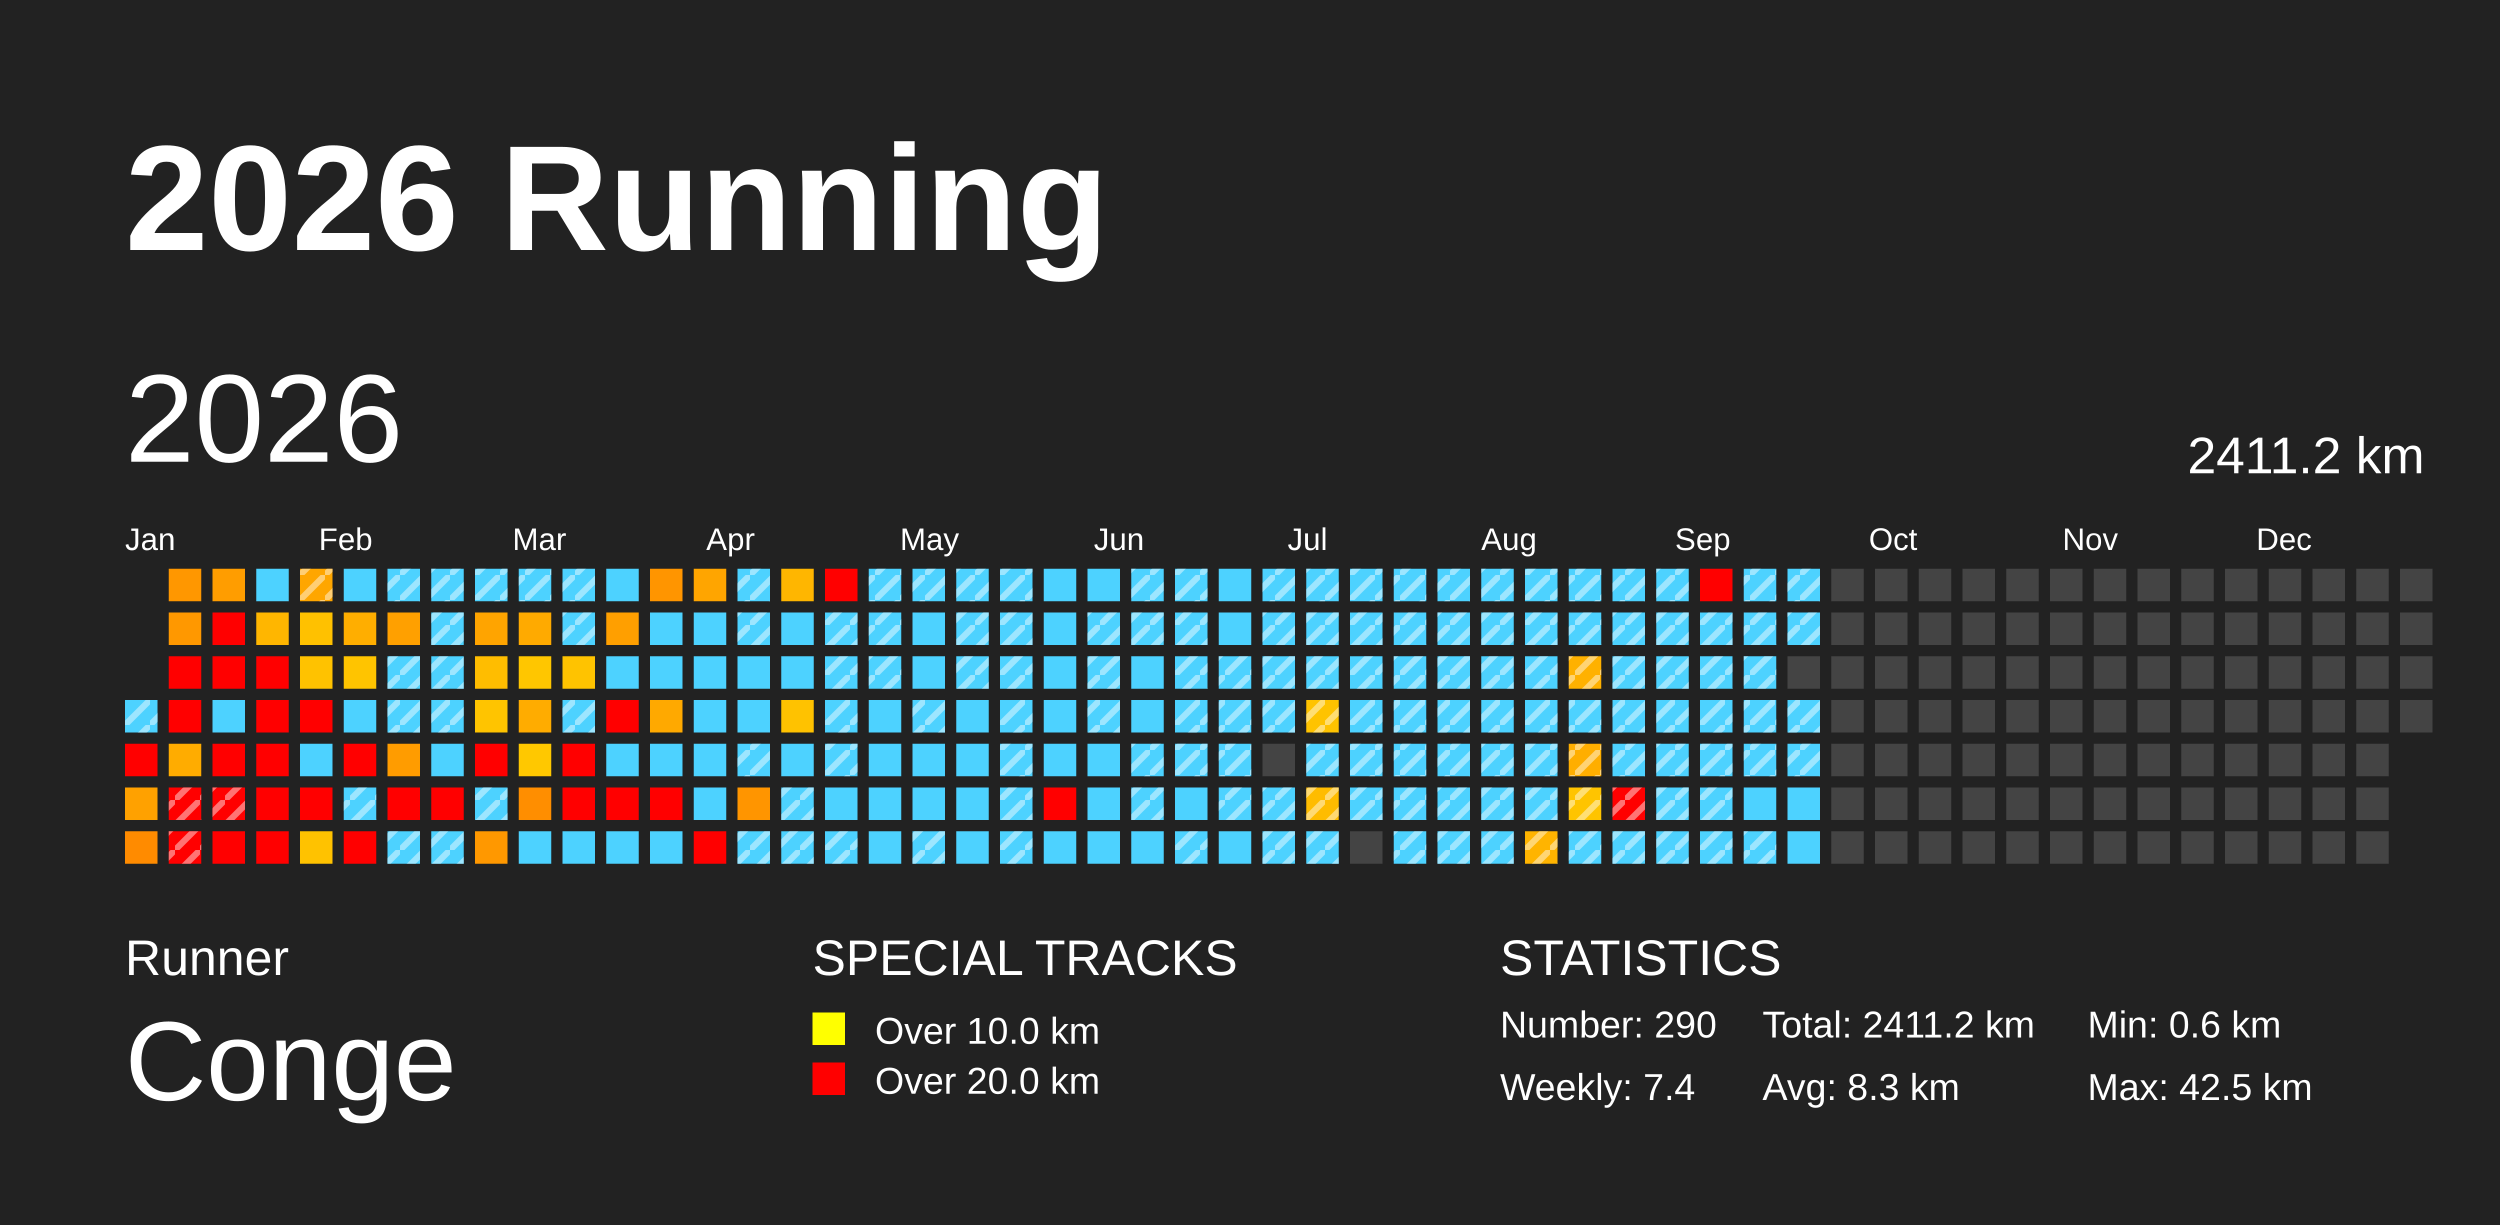
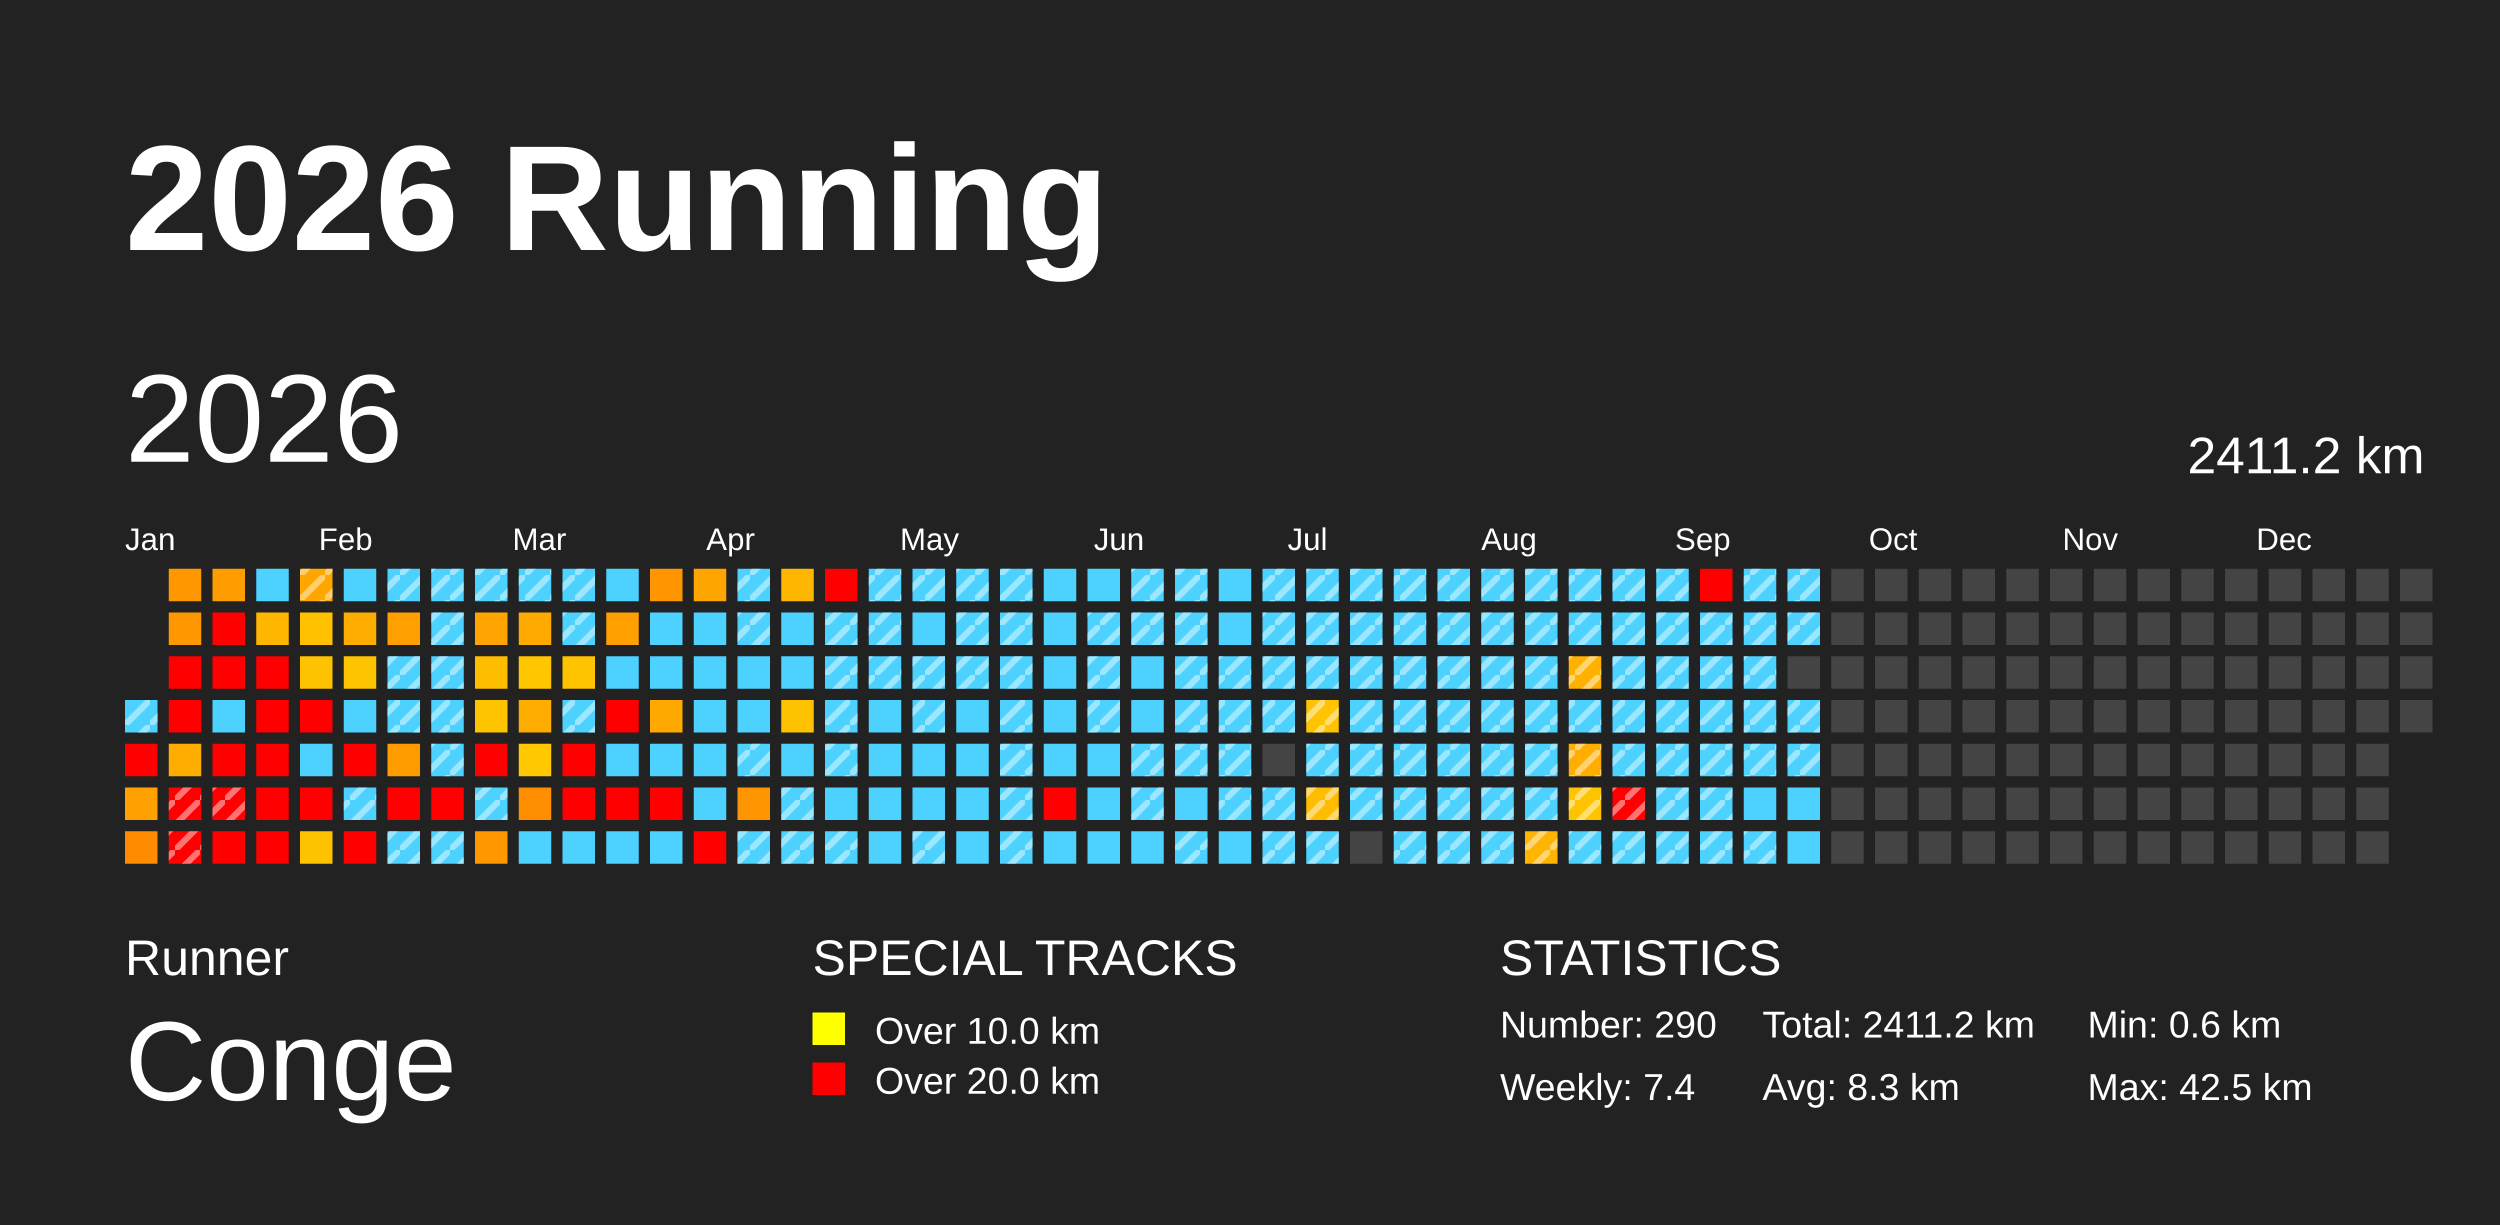
<svg xmlns="http://www.w3.org/2000/svg" baseProfile="full" height="98mm" version="1.1" viewBox="0,0,200,98" width="200mm">
  <defs>
    <pattern height="2" id="indoor-stripe" patternUnits="userSpaceOnUse" width="2">
      <line stroke="white" stroke-opacity="0.45" stroke-width="0.5" x1="0" x2="2" y1="2" y2="0" />
    </pattern>
  </defs>
  <rect fill="#222222" height="98" width="200" x="0" y="0" />
  <text fill="#FFFFFF" style="font-size:12px; font-family:Arial; font-weight:bold;" x="10" y="20">2026 Running</text>
  <text fill="#FFFFFF" style="font-size:4px; font-family:Arial" x="10" y="78">Runner</text>
  <text fill="#FFFFFF" style="font-size:9px; font-family:Arial" x="10" y="88">Conge</text>
  <text fill="#FFFFFF" style="font-size:4px; font-family:Arial" x="65" y="78">SPECIAL TRACKS</text>
  <rect fill="yellow" height="2.6" width="2.6" x="65" y="81" />
  <text fill="#FFFFFF" style="font-size:3px; font-family:Arial" x="70" y="83.5">Over 10.0 km</text>
  <rect fill="red" height="2.6" width="2.6" x="65" y="85" />
  <text fill="#FFFFFF" style="font-size:3px; font-family:Arial" x="70" y="87.5">Over 20.0 km</text>
  <text fill="#FFFFFF" style="font-size:4px; font-family:Arial" x="120" y="78">STATISTICS</text>
  <text fill="#FFFFFF" style="font-size:3px; font-family:Arial" x="120" y="83">Number: 290</text>
  <text fill="#FFFFFF" style="font-size:3px; font-family:Arial" x="120" y="88">Weekly: 7.4</text>
  <text fill="#FFFFFF" style="font-size:3px; font-family:Arial" x="141" y="83">Total: 2411.2 km</text>
  <text fill="#FFFFFF" style="font-size:3px; font-family:Arial" x="141" y="88">Avg: 8.3 km</text>
  <text fill="#FFFFFF" style="font-size:3px; font-family:Arial" x="167" y="83">Min: 0.6 km</text>
  <text fill="#FFFFFF" style="font-size:3px; font-family:Arial" x="167" y="88">Max: 42.5 km</text>
  <text dominant-baseline="hanging" fill="#FFFFFF" style="font-size:10.0px; font-family:Arial;" x="10" y="30">2026</text>
  <text dominant-baseline="hanging" fill="#FFFFFF" style="font-size:4.125px; font-family:Arial;" x="175" y="35">2411.2 km</text>
  <text fill="#FFFFFF" style="font-size:2.5px; font-family:Arial" x="10.0" y="44">Jan</text>
  <text fill="#FFFFFF" style="font-size:2.5px; font-family:Arial" x="25.5" y="44">Feb</text>
  <text fill="#FFFFFF" style="font-size:2.5px; font-family:Arial" x="41.0" y="44">Mar</text>
  <text fill="#FFFFFF" style="font-size:2.5px; font-family:Arial" x="56.5" y="44">Apr</text>
  <text fill="#FFFFFF" style="font-size:2.5px; font-family:Arial" x="72.0" y="44">May</text>
  <text fill="#FFFFFF" style="font-size:2.5px; font-family:Arial" x="87.5" y="44">Jun</text>
  <text fill="#FFFFFF" style="font-size:2.5px; font-family:Arial" x="103.0" y="44">Jul</text>
  <text fill="#FFFFFF" style="font-size:2.5px; font-family:Arial" x="118.5" y="44">Aug</text>
  <text fill="#FFFFFF" style="font-size:2.5px; font-family:Arial" x="134.0" y="44">Sep</text>
  <text fill="#FFFFFF" style="font-size:2.5px; font-family:Arial" x="149.5" y="44">Oct</text>
  <text fill="#FFFFFF" style="font-size:2.5px; font-family:Arial" x="165.0" y="44">Nov</text>
  <text fill="#FFFFFF" style="font-size:2.5px; font-family:Arial" x="180.5" y="44">Dec</text>
  <rect fill="#4dd2ff" height="2.6" width="2.6" x="10.0" y="56.0" />
  <rect fill="url(#indoor-stripe)" height="2.6" style="pointer-events: none;" width="2.6" x="10.0" y="56.0" />
  <rect fill="red" height="2.6" width="2.6" x="10.0" y="59.5" />
  <rect fill="#ffa100" height="2.6" width="2.6" x="10.0" y="63.0" />
  <rect fill="#ff8b00" height="2.6" width="2.6" x="10.0" y="66.5" />
  <rect fill="#ff9700" height="2.6" width="2.6" x="13.5" y="45.5" />
  <rect fill="#ff9800" height="2.6" width="2.6" x="13.5" y="49.0" />
  <rect fill="red" height="2.6" width="2.6" x="13.5" y="52.5" />
  <rect fill="red" height="2.6" width="2.6" x="13.5" y="56.0" />
  <rect fill="#ffac00" height="2.6" width="2.6" x="13.5" y="59.5" />
  <rect fill="red" height="2.6" width="2.6" x="13.5" y="63.0" />
  <rect fill="url(#indoor-stripe)" height="2.6" style="pointer-events: none;" width="2.6" x="13.5" y="63.0" />
  <rect fill="red" height="2.6" width="2.6" x="13.5" y="66.5" />
  <rect fill="url(#indoor-stripe)" height="2.6" style="pointer-events: none;" width="2.6" x="13.5" y="66.5" />
  <rect fill="#ff9d00" height="2.6" width="2.6" x="17.0" y="45.5" />
  <rect fill="red" height="2.6" width="2.6" x="17.0" y="49.0" />
  <rect fill="red" height="2.6" width="2.6" x="17.0" y="52.5" />
  <rect fill="#4dd2ff" height="2.6" width="2.6" x="17.0" y="56.0" />
  <rect fill="red" height="2.6" width="2.6" x="17.0" y="59.5" />
  <rect fill="red" height="2.6" width="2.6" x="17.0" y="63.0" />
  <rect fill="url(#indoor-stripe)" height="2.6" style="pointer-events: none;" width="2.6" x="17.0" y="63.0" />
  <rect fill="red" height="2.6" width="2.6" x="17.0" y="66.5" />
  <rect fill="#4dd2ff" height="2.6" width="2.6" x="20.5" y="45.5" />
  <rect fill="#ffb600" height="2.6" width="2.6" x="20.5" y="49.0" />
  <rect fill="red" height="2.6" width="2.6" x="20.5" y="52.5" />
  <rect fill="red" height="2.6" width="2.6" x="20.5" y="56.0" />
  <rect fill="red" height="2.6" width="2.6" x="20.5" y="59.5" />
  <rect fill="red" height="2.6" width="2.6" x="20.5" y="63.0" />
  <rect fill="red" height="2.6" width="2.6" x="20.5" y="66.5" />
  <rect fill="#ffa600" height="2.6" width="2.6" x="24.0" y="45.5" />
  <rect fill="url(#indoor-stripe)" height="2.6" style="pointer-events: none;" width="2.6" x="24.0" y="45.5" />
  <rect fill="#ffc100" height="2.6" width="2.6" x="24.0" y="49.0" />
  <rect fill="#ffc200" height="2.6" width="2.6" x="24.0" y="52.5" />
  <rect fill="red" height="2.6" width="2.6" x="24.0" y="56.0" />
  <rect fill="#4dd2ff" height="2.6" width="2.6" x="24.0" y="59.5" />
  <rect fill="red" height="2.6" width="2.6" x="24.0" y="63.0" />
  <rect fill="#ffc200" height="2.6" width="2.6" x="24.0" y="66.5" />
  <rect fill="#4dd2ff" height="2.6" width="2.6" x="27.5" y="45.5" />
  <rect fill="#ffae00" height="2.6" width="2.6" x="27.5" y="49.0" />
  <rect fill="#ffc400" height="2.6" width="2.6" x="27.5" y="52.5" />
  <rect fill="#4dd2ff" height="2.6" width="2.6" x="27.5" y="56.0" />
  <rect fill="red" height="2.6" width="2.6" x="27.5" y="59.5" />
  <rect fill="#4dd2ff" height="2.6" width="2.6" x="27.5" y="63.0" />
  <rect fill="url(#indoor-stripe)" height="2.6" style="pointer-events: none;" width="2.6" x="27.5" y="63.0" />
  <rect fill="red" height="2.6" width="2.6" x="27.5" y="66.5" />
  <rect fill="#4dd2ff" height="2.6" width="2.6" x="31.0" y="45.5" />
  <rect fill="url(#indoor-stripe)" height="2.6" style="pointer-events: none;" width="2.6" x="31.0" y="45.5" />
  <rect fill="#ffa000" height="2.6" width="2.6" x="31.0" y="49.0" />
  <rect fill="#4dd2ff" height="2.6" width="2.6" x="31.0" y="52.5" />
  <rect fill="url(#indoor-stripe)" height="2.6" style="pointer-events: none;" width="2.6" x="31.0" y="52.5" />
  <rect fill="#4dd2ff" height="2.6" width="2.6" x="31.0" y="56.0" />
  <rect fill="url(#indoor-stripe)" height="2.6" style="pointer-events: none;" width="2.6" x="31.0" y="56.0" />
  <rect fill="#ff9c00" height="2.6" width="2.6" x="31.0" y="59.5" />
  <rect fill="red" height="2.6" width="2.6" x="31.0" y="63.0" />
  <rect fill="#4dd2ff" height="2.6" width="2.6" x="31.0" y="66.5" />
  <rect fill="url(#indoor-stripe)" height="2.6" style="pointer-events: none;" width="2.6" x="31.0" y="66.5" />
  <rect fill="#4dd2ff" height="2.6" width="2.6" x="34.5" y="45.5" />
  <rect fill="url(#indoor-stripe)" height="2.6" style="pointer-events: none;" width="2.6" x="34.5" y="45.5" />
  <rect fill="#4dd2ff" height="2.6" width="2.6" x="34.5" y="49.0" />
  <rect fill="url(#indoor-stripe)" height="2.6" style="pointer-events: none;" width="2.6" x="34.5" y="49.0" />
  <rect fill="#4dd2ff" height="2.6" width="2.6" x="34.5" y="52.5" />
  <rect fill="url(#indoor-stripe)" height="2.6" style="pointer-events: none;" width="2.6" x="34.5" y="52.5" />
  <rect fill="#4dd2ff" height="2.6" width="2.6" x="34.5" y="56.0" />
  <rect fill="url(#indoor-stripe)" height="2.6" style="pointer-events: none;" width="2.6" x="34.5" y="56.0" />
  <rect fill="#4dd2ff" height="2.6" width="2.6" x="34.5" y="59.5" />
+   <rect fill="url(#indoor-stripe)" height="2.6" style="pointer-events: none;" width="2.6" x="34.5" y="59.5" />
  <rect fill="red" height="2.6" width="2.6" x="34.5" y="63.0" />
  <rect fill="#4dd2ff" height="2.6" width="2.6" x="34.5" y="66.5" />
  <rect fill="url(#indoor-stripe)" height="2.6" style="pointer-events: none;" width="2.6" x="34.5" y="66.5" />
  <rect fill="#4dd2ff" height="2.6" width="2.6" x="38.0" y="45.5" />
  <rect fill="url(#indoor-stripe)" height="2.6" style="pointer-events: none;" width="2.6" x="38.0" y="45.5" />
  <rect fill="#ffa400" height="2.6" width="2.6" x="38.0" y="49.0" />
  <rect fill="#ffbd00" height="2.6" width="2.6" x="38.0" y="52.5" />
  <rect fill="#ffc400" height="2.6" width="2.6" x="38.0" y="56.0" />
  <rect fill="red" height="2.6" width="2.6" x="38.0" y="59.5" />
  <rect fill="#4dd2ff" height="2.6" width="2.6" x="38.0" y="63.0" />
  <rect fill="url(#indoor-stripe)" height="2.6" style="pointer-events: none;" width="2.6" x="38.0" y="63.0" />
  <rect fill="#ff9800" height="2.6" width="2.6" x="38.0" y="66.5" />
  <rect fill="#4dd2ff" height="2.6" width="2.6" x="41.5" y="45.5" />
  <rect fill="url(#indoor-stripe)" height="2.6" style="pointer-events: none;" width="2.6" x="41.5" y="45.5" />
  <rect fill="#ffaa00" height="2.6" width="2.6" x="41.5" y="49.0" />
  <rect fill="#ffc600" height="2.6" width="2.6" x="41.5" y="52.5" />
  <rect fill="#ffac00" height="2.6" width="2.6" x="41.5" y="56.0" />
  <rect fill="#ffc800" height="2.6" width="2.6" x="41.5" y="59.5" />
  <rect fill="#ff8e00" height="2.6" width="2.6" x="41.5" y="63.0" />
  <rect fill="#4dd2ff" height="2.6" width="2.6" x="41.5" y="66.5" />
  <rect fill="#4dd2ff" height="2.6" width="2.6" x="45.0" y="45.5" />
  <rect fill="url(#indoor-stripe)" height="2.6" style="pointer-events: none;" width="2.6" x="45.0" y="45.5" />
  <rect fill="#4dd2ff" height="2.6" width="2.6" x="45.0" y="49.0" />
  <rect fill="url(#indoor-stripe)" height="2.6" style="pointer-events: none;" width="2.6" x="45.0" y="49.0" />
  <rect fill="#ffc300" height="2.6" width="2.6" x="45.0" y="52.5" />
  <rect fill="#4dd2ff" height="2.6" width="2.6" x="45.0" y="56.0" />
  <rect fill="url(#indoor-stripe)" height="2.6" style="pointer-events: none;" width="2.6" x="45.0" y="56.0" />
  <rect fill="red" height="2.6" width="2.6" x="45.0" y="59.5" />
  <rect fill="red" height="2.6" width="2.6" x="45.0" y="63.0" />
  <rect fill="#4dd2ff" height="2.6" width="2.6" x="45.0" y="66.5" />
  <rect fill="#4dd2ff" height="2.6" width="2.6" x="48.5" y="45.5" />
  <rect fill="#ff9f00" height="2.6" width="2.6" x="48.5" y="49.0" />
  <rect fill="#4dd2ff" height="2.6" width="2.6" x="48.5" y="52.5" />
  <rect fill="red" height="2.6" width="2.6" x="48.5" y="56.0" />
  <rect fill="#4dd2ff" height="2.6" width="2.6" x="48.5" y="59.5" />
  <rect fill="red" height="2.6" width="2.6" x="48.5" y="63.0" />
  <rect fill="#4dd2ff" height="2.6" width="2.6" x="48.5" y="66.5" />
  <rect fill="#ff9500" height="2.6" width="2.6" x="52.0" y="45.5" />
  <rect fill="#4dd2ff" height="2.6" width="2.6" x="52.0" y="49.0" />
  <rect fill="#4dd2ff" height="2.6" width="2.6" x="52.0" y="52.5" />
  <rect fill="#ffa900" height="2.6" width="2.6" x="52.0" y="56.0" />
  <rect fill="#4dd2ff" height="2.6" width="2.6" x="52.0" y="59.5" />
  <rect fill="red" height="2.6" width="2.6" x="52.0" y="63.0" />
  <rect fill="#4dd2ff" height="2.6" width="2.6" x="52.0" y="66.5" />
  <rect fill="#ffa500" height="2.6" width="2.6" x="55.5" y="45.5" />
  <rect fill="#4dd2ff" height="2.6" width="2.6" x="55.5" y="49.0" />
  <rect fill="#4dd2ff" height="2.6" width="2.6" x="55.5" y="52.5" />
  <rect fill="#4dd2ff" height="2.6" width="2.6" x="55.5" y="56.0" />
  <rect fill="#4dd2ff" height="2.6" width="2.6" x="55.5" y="59.5" />
  <rect fill="#4dd2ff" height="2.6" width="2.6" x="55.5" y="63.0" />
  <rect fill="red" height="2.6" width="2.6" x="55.5" y="66.5" />
  <rect fill="#4dd2ff" height="2.6" width="2.6" x="59.0" y="45.5" />
  <rect fill="url(#indoor-stripe)" height="2.6" style="pointer-events: none;" width="2.6" x="59.0" y="45.5" />
  <rect fill="#4dd2ff" height="2.6" width="2.6" x="59.0" y="49.0" />
  <rect fill="url(#indoor-stripe)" height="2.6" style="pointer-events: none;" width="2.6" x="59.0" y="49.0" />
  <rect fill="#4dd2ff" height="2.6" width="2.6" x="59.0" y="52.5" />
  <rect fill="#4dd2ff" height="2.6" width="2.6" x="59.0" y="56.0" />
  <rect fill="#4dd2ff" height="2.6" width="2.6" x="59.0" y="59.5" />
  <rect fill="url(#indoor-stripe)" height="2.6" style="pointer-events: none;" width="2.6" x="59.0" y="59.5" />
  <rect fill="#ff9500" height="2.6" width="2.6" x="59.0" y="63.0" />
  <rect fill="#4dd2ff" height="2.6" width="2.6" x="59.0" y="66.5" />
  <rect fill="url(#indoor-stripe)" height="2.6" style="pointer-events: none;" width="2.6" x="59.0" y="66.5" />
  <rect fill="#ffb600" height="2.6" width="2.6" x="62.5" y="45.5" />
  <rect fill="#4dd2ff" height="2.6" width="2.6" x="62.5" y="49.0" />
  <rect fill="#4dd2ff" height="2.6" width="2.6" x="62.5" y="52.5" />
  <rect fill="#ffc200" height="2.6" width="2.6" x="62.5" y="56.0" />
  <rect fill="#4dd2ff" height="2.6" width="2.6" x="62.5" y="59.5" />
  <rect fill="#4dd2ff" height="2.6" width="2.6" x="62.5" y="63.0" />
  <rect fill="url(#indoor-stripe)" height="2.6" style="pointer-events: none;" width="2.6" x="62.5" y="63.0" />
  <rect fill="#4dd2ff" height="2.6" width="2.6" x="62.5" y="66.5" />
  <rect fill="url(#indoor-stripe)" height="2.6" style="pointer-events: none;" width="2.6" x="62.5" y="66.5" />
  <rect fill="red" height="2.6" width="2.6" x="66.0" y="45.5" />
  <rect fill="#4dd2ff" height="2.6" width="2.6" x="66.0" y="49.0" />
  <rect fill="url(#indoor-stripe)" height="2.6" style="pointer-events: none;" width="2.6" x="66.0" y="49.0" />
  <rect fill="#4dd2ff" height="2.6" width="2.6" x="66.0" y="52.5" />
  <rect fill="url(#indoor-stripe)" height="2.6" style="pointer-events: none;" width="2.6" x="66.0" y="52.5" />
  <rect fill="#4dd2ff" height="2.6" width="2.6" x="66.0" y="56.0" />
  <rect fill="url(#indoor-stripe)" height="2.6" style="pointer-events: none;" width="2.6" x="66.0" y="56.0" />
  <rect fill="#4dd2ff" height="2.6" width="2.6" x="66.0" y="59.5" />
  <rect fill="url(#indoor-stripe)" height="2.6" style="pointer-events: none;" width="2.6" x="66.0" y="59.5" />
  <rect fill="#4dd2ff" height="2.6" width="2.6" x="66.0" y="63.0" />
  <rect fill="#4dd2ff" height="2.6" width="2.6" x="66.0" y="66.5" />
  <rect fill="url(#indoor-stripe)" height="2.6" style="pointer-events: none;" width="2.6" x="66.0" y="66.5" />
  <rect fill="#4dd2ff" height="2.6" width="2.6" x="69.5" y="45.5" />
  <rect fill="url(#indoor-stripe)" height="2.6" style="pointer-events: none;" width="2.6" x="69.5" y="45.5" />
  <rect fill="#4dd2ff" height="2.6" width="2.6" x="69.5" y="49.0" />
  <rect fill="url(#indoor-stripe)" height="2.6" style="pointer-events: none;" width="2.6" x="69.5" y="49.0" />
  <rect fill="#4dd2ff" height="2.6" width="2.6" x="69.5" y="52.5" />
  <rect fill="url(#indoor-stripe)" height="2.6" style="pointer-events: none;" width="2.6" x="69.5" y="52.5" />
  <rect fill="#4dd2ff" height="2.6" width="2.6" x="69.5" y="56.0" />
  <rect fill="#4dd2ff" height="2.6" width="2.6" x="69.5" y="59.5" />
  <rect fill="#4dd2ff" height="2.6" width="2.6" x="69.5" y="63.0" />
  <rect fill="#4dd2ff" height="2.6" width="2.6" x="69.5" y="66.5" />
  <rect fill="#4dd2ff" height="2.6" width="2.6" x="73.0" y="45.5" />
  <rect fill="url(#indoor-stripe)" height="2.6" style="pointer-events: none;" width="2.6" x="73.0" y="45.5" />
  <rect fill="#4dd2ff" height="2.6" width="2.6" x="73.0" y="49.0" />
  <rect fill="#4dd2ff" height="2.6" width="2.6" x="73.0" y="52.5" />
+   <rect fill="url(#indoor-stripe)" height="2.6" style="pointer-events: none;" width="2.6" x="73.0" y="52.5" />
  <rect fill="#4dd2ff" height="2.6" width="2.6" x="73.0" y="56.0" />
  <rect fill="url(#indoor-stripe)" height="2.6" style="pointer-events: none;" width="2.6" x="73.0" y="56.0" />
  <rect fill="#4dd2ff" height="2.6" width="2.6" x="73.0" y="59.5" />
  <rect fill="#4dd2ff" height="2.6" width="2.6" x="73.0" y="63.0" />
  <rect fill="#4dd2ff" height="2.6" width="2.6" x="73.0" y="66.5" />
  <rect fill="url(#indoor-stripe)" height="2.6" style="pointer-events: none;" width="2.6" x="73.0" y="66.5" />
  <rect fill="#4dd2ff" height="2.6" width="2.6" x="76.5" y="45.5" />
  <rect fill="url(#indoor-stripe)" height="2.6" style="pointer-events: none;" width="2.6" x="76.5" y="45.5" />
  <rect fill="#4dd2ff" height="2.6" width="2.6" x="76.5" y="49.0" />
  <rect fill="url(#indoor-stripe)" height="2.6" style="pointer-events: none;" width="2.6" x="76.5" y="49.0" />
  <rect fill="#4dd2ff" height="2.6" width="2.6" x="76.5" y="52.5" />
  <rect fill="url(#indoor-stripe)" height="2.6" style="pointer-events: none;" width="2.6" x="76.5" y="52.5" />
  <rect fill="#4dd2ff" height="2.6" width="2.6" x="76.5" y="56.0" />
  <rect fill="#4dd2ff" height="2.6" width="2.6" x="76.5" y="59.5" />
  <rect fill="#4dd2ff" height="2.6" width="2.6" x="76.5" y="63.0" />
  <rect fill="#4dd2ff" height="2.6" width="2.6" x="76.5" y="66.5" />
  <rect fill="#4dd2ff" height="2.6" width="2.6" x="80.0" y="45.5" />
  <rect fill="url(#indoor-stripe)" height="2.6" style="pointer-events: none;" width="2.6" x="80.0" y="45.5" />
  <rect fill="#4dd2ff" height="2.6" width="2.6" x="80.0" y="49.0" />
  <rect fill="url(#indoor-stripe)" height="2.6" style="pointer-events: none;" width="2.6" x="80.0" y="49.0" />
  <rect fill="#4dd2ff" height="2.6" width="2.6" x="80.0" y="52.5" />
  <rect fill="url(#indoor-stripe)" height="2.6" style="pointer-events: none;" width="2.6" x="80.0" y="52.5" />
  <rect fill="#4dd2ff" height="2.6" width="2.6" x="80.0" y="56.0" />
  <rect fill="url(#indoor-stripe)" height="2.6" style="pointer-events: none;" width="2.6" x="80.0" y="56.0" />
  <rect fill="#4dd2ff" height="2.6" width="2.6" x="80.0" y="59.5" />
  <rect fill="url(#indoor-stripe)" height="2.6" style="pointer-events: none;" width="2.6" x="80.0" y="59.5" />
  <rect fill="#4dd2ff" height="2.6" width="2.6" x="80.0" y="63.0" />
  <rect fill="url(#indoor-stripe)" height="2.6" style="pointer-events: none;" width="2.6" x="80.0" y="63.0" />
  <rect fill="#4dd2ff" height="2.6" width="2.6" x="80.0" y="66.5" />
  <rect fill="url(#indoor-stripe)" height="2.6" style="pointer-events: none;" width="2.6" x="80.0" y="66.5" />
  <rect fill="#4dd2ff" height="2.6" width="2.6" x="83.5" y="45.5" />
  <rect fill="#4dd2ff" height="2.6" width="2.6" x="83.5" y="49.0" />
  <rect fill="#4dd2ff" height="2.6" width="2.6" x="83.5" y="52.5" />
  <rect fill="#4dd2ff" height="2.6" width="2.6" x="83.5" y="56.0" />
  <rect fill="#4dd2ff" height="2.6" width="2.6" x="83.5" y="59.5" />
  <rect fill="red" height="2.6" width="2.6" x="83.5" y="63.0" />
  <rect fill="#4dd2ff" height="2.6" width="2.6" x="83.5" y="66.5" />
  <rect fill="#4dd2ff" height="2.6" width="2.6" x="87.0" y="45.5" />
  <rect fill="#4dd2ff" height="2.6" width="2.6" x="87.0" y="49.0" />
  <rect fill="url(#indoor-stripe)" height="2.6" style="pointer-events: none;" width="2.6" x="87.0" y="49.0" />
  <rect fill="#4dd2ff" height="2.6" width="2.6" x="87.0" y="52.5" />
  <rect fill="url(#indoor-stripe)" height="2.6" style="pointer-events: none;" width="2.6" x="87.0" y="52.5" />
  <rect fill="#4dd2ff" height="2.6" width="2.6" x="87.0" y="56.0" />
  <rect fill="url(#indoor-stripe)" height="2.6" style="pointer-events: none;" width="2.6" x="87.0" y="56.0" />
  <rect fill="#4dd2ff" height="2.6" width="2.6" x="87.0" y="59.5" />
  <rect fill="#4dd2ff" height="2.6" width="2.6" x="87.0" y="63.0" />
  <rect fill="#4dd2ff" height="2.6" width="2.6" x="87.0" y="66.5" />
  <rect fill="#4dd2ff" height="2.6" width="2.6" x="90.5" y="45.5" />
  <rect fill="url(#indoor-stripe)" height="2.6" style="pointer-events: none;" width="2.6" x="90.5" y="45.5" />
  <rect fill="#4dd2ff" height="2.6" width="2.6" x="90.5" y="49.0" />
  <rect fill="url(#indoor-stripe)" height="2.6" style="pointer-events: none;" width="2.6" x="90.5" y="49.0" />
  <rect fill="#4dd2ff" height="2.6" width="2.6" x="90.5" y="52.5" />
  <rect fill="#4dd2ff" height="2.6" width="2.6" x="90.5" y="56.0" />
  <rect fill="#4dd2ff" height="2.6" width="2.6" x="90.5" y="59.5" />
  <rect fill="url(#indoor-stripe)" height="2.6" style="pointer-events: none;" width="2.6" x="90.5" y="59.5" />
  <rect fill="#4dd2ff" height="2.6" width="2.6" x="90.5" y="63.0" />
  <rect fill="url(#indoor-stripe)" height="2.6" style="pointer-events: none;" width="2.6" x="90.5" y="63.0" />
  <rect fill="#4dd2ff" height="2.6" width="2.6" x="90.5" y="66.5" />
  <rect fill="#4dd2ff" height="2.6" width="2.6" x="94.0" y="45.5" />
  <rect fill="url(#indoor-stripe)" height="2.6" style="pointer-events: none;" width="2.6" x="94.0" y="45.5" />
  <rect fill="#4dd2ff" height="2.6" width="2.6" x="94.0" y="49.0" />
  <rect fill="url(#indoor-stripe)" height="2.6" style="pointer-events: none;" width="2.6" x="94.0" y="49.0" />
  <rect fill="#4dd2ff" height="2.6" width="2.6" x="94.0" y="52.5" />
  <rect fill="url(#indoor-stripe)" height="2.6" style="pointer-events: none;" width="2.6" x="94.0" y="52.5" />
  <rect fill="#4dd2ff" height="2.6" width="2.6" x="94.0" y="56.0" />
  <rect fill="url(#indoor-stripe)" height="2.6" style="pointer-events: none;" width="2.6" x="94.0" y="56.0" />
  <rect fill="#4dd2ff" height="2.6" width="2.6" x="94.0" y="59.5" />
  <rect fill="url(#indoor-stripe)" height="2.6" style="pointer-events: none;" width="2.6" x="94.0" y="59.5" />
  <rect fill="#4dd2ff" height="2.6" width="2.6" x="94.0" y="63.0" />
  <rect fill="#4dd2ff" height="2.6" width="2.6" x="94.0" y="66.5" />
  <rect fill="url(#indoor-stripe)" height="2.6" style="pointer-events: none;" width="2.6" x="94.0" y="66.5" />
  <rect fill="#4dd2ff" height="2.6" width="2.6" x="97.5" y="45.5" />
  <rect fill="#4dd2ff" height="2.6" width="2.6" x="97.5" y="49.0" />
  <rect fill="#4dd2ff" height="2.6" width="2.6" x="97.5" y="52.5" />
  <rect fill="url(#indoor-stripe)" height="2.6" style="pointer-events: none;" width="2.6" x="97.5" y="52.5" />
  <rect fill="#4dd2ff" height="2.6" width="2.6" x="97.5" y="56.0" />
  <rect fill="url(#indoor-stripe)" height="2.6" style="pointer-events: none;" width="2.6" x="97.5" y="56.0" />
  <rect fill="#4dd2ff" height="2.6" width="2.6" x="97.5" y="59.5" />
  <rect fill="url(#indoor-stripe)" height="2.6" style="pointer-events: none;" width="2.6" x="97.5" y="59.5" />
  <rect fill="#4dd2ff" height="2.6" width="2.6" x="97.5" y="63.0" />
  <rect fill="url(#indoor-stripe)" height="2.6" style="pointer-events: none;" width="2.6" x="97.5" y="63.0" />
  <rect fill="#4dd2ff" height="2.6" width="2.6" x="97.5" y="66.5" />
  <rect fill="#4dd2ff" height="2.6" width="2.6" x="101.0" y="45.5" />
  <rect fill="url(#indoor-stripe)" height="2.6" style="pointer-events: none;" width="2.6" x="101.0" y="45.5" />
  <rect fill="#4dd2ff" height="2.6" width="2.6" x="101.0" y="49.0" />
  <rect fill="url(#indoor-stripe)" height="2.6" style="pointer-events: none;" width="2.6" x="101.0" y="49.0" />
  <rect fill="#4dd2ff" height="2.6" width="2.6" x="101.0" y="52.5" />
  <rect fill="url(#indoor-stripe)" height="2.6" style="pointer-events: none;" width="2.6" x="101.0" y="52.5" />
  <rect fill="#4dd2ff" height="2.6" width="2.6" x="101.0" y="56.0" />
  <rect fill="url(#indoor-stripe)" height="2.6" style="pointer-events: none;" width="2.6" x="101.0" y="56.0" />
  <rect fill="#444444" height="2.6" width="2.6" x="101.0" y="59.5" />
  <rect fill="#4dd2ff" height="2.6" width="2.6" x="101.0" y="63.0" />
  <rect fill="url(#indoor-stripe)" height="2.6" style="pointer-events: none;" width="2.6" x="101.0" y="63.0" />
  <rect fill="#4dd2ff" height="2.6" width="2.6" x="101.0" y="66.5" />
  <rect fill="url(#indoor-stripe)" height="2.6" style="pointer-events: none;" width="2.6" x="101.0" y="66.5" />
  <rect fill="#4dd2ff" height="2.6" width="2.6" x="104.5" y="45.5" />
  <rect fill="url(#indoor-stripe)" height="2.6" style="pointer-events: none;" width="2.6" x="104.5" y="45.5" />
  <rect fill="#4dd2ff" height="2.6" width="2.6" x="104.5" y="49.0" />
  <rect fill="url(#indoor-stripe)" height="2.6" style="pointer-events: none;" width="2.6" x="104.5" y="49.0" />
  <rect fill="#4dd2ff" height="2.6" width="2.6" x="104.5" y="52.5" />
  <rect fill="url(#indoor-stripe)" height="2.6" style="pointer-events: none;" width="2.6" x="104.5" y="52.5" />
  <rect fill="#ffc300" height="2.6" width="2.6" x="104.5" y="56.0" />
  <rect fill="url(#indoor-stripe)" height="2.6" style="pointer-events: none;" width="2.6" x="104.5" y="56.0" />
  <rect fill="#4dd2ff" height="2.6" width="2.6" x="104.5" y="59.5" />
  <rect fill="url(#indoor-stripe)" height="2.6" style="pointer-events: none;" width="2.6" x="104.5" y="59.5" />
  <rect fill="#ffbc00" height="2.6" width="2.6" x="104.5" y="63.0" />
  <rect fill="url(#indoor-stripe)" height="2.6" style="pointer-events: none;" width="2.6" x="104.5" y="63.0" />
  <rect fill="#4dd2ff" height="2.6" width="2.6" x="104.5" y="66.5" />
  <rect fill="url(#indoor-stripe)" height="2.6" style="pointer-events: none;" width="2.6" x="104.5" y="66.5" />
  <rect fill="#4dd2ff" height="2.6" width="2.6" x="108.0" y="45.5" />
  <rect fill="url(#indoor-stripe)" height="2.6" style="pointer-events: none;" width="2.6" x="108.0" y="45.5" />
  <rect fill="#4dd2ff" height="2.6" width="2.6" x="108.0" y="49.0" />
  <rect fill="url(#indoor-stripe)" height="2.6" style="pointer-events: none;" width="2.6" x="108.0" y="49.0" />
  <rect fill="#4dd2ff" height="2.6" width="2.6" x="108.0" y="52.5" />
  <rect fill="url(#indoor-stripe)" height="2.6" style="pointer-events: none;" width="2.6" x="108.0" y="52.5" />
  <rect fill="#4dd2ff" height="2.6" width="2.6" x="108.0" y="56.0" />
  <rect fill="url(#indoor-stripe)" height="2.6" style="pointer-events: none;" width="2.6" x="108.0" y="56.0" />
  <rect fill="#4dd2ff" height="2.6" width="2.6" x="108.0" y="59.5" />
  <rect fill="url(#indoor-stripe)" height="2.6" style="pointer-events: none;" width="2.6" x="108.0" y="59.5" />
  <rect fill="#4dd2ff" height="2.6" width="2.6" x="108.0" y="63.0" />
  <rect fill="url(#indoor-stripe)" height="2.6" style="pointer-events: none;" width="2.6" x="108.0" y="63.0" />
  <rect fill="#444444" height="2.6" width="2.6" x="108.0" y="66.5" />
  <rect fill="#4dd2ff" height="2.6" width="2.6" x="111.5" y="45.5" />
  <rect fill="url(#indoor-stripe)" height="2.6" style="pointer-events: none;" width="2.6" x="111.5" y="45.5" />
  <rect fill="#4dd2ff" height="2.6" width="2.6" x="111.5" y="49.0" />
  <rect fill="url(#indoor-stripe)" height="2.6" style="pointer-events: none;" width="2.6" x="111.5" y="49.0" />
  <rect fill="#4dd2ff" height="2.6" width="2.6" x="111.5" y="52.5" />
  <rect fill="url(#indoor-stripe)" height="2.6" style="pointer-events: none;" width="2.6" x="111.5" y="52.5" />
  <rect fill="#4dd2ff" height="2.6" width="2.6" x="111.5" y="56.0" />
  <rect fill="url(#indoor-stripe)" height="2.6" style="pointer-events: none;" width="2.6" x="111.5" y="56.0" />
  <rect fill="#4dd2ff" height="2.6" width="2.6" x="111.5" y="59.5" />
  <rect fill="url(#indoor-stripe)" height="2.6" style="pointer-events: none;" width="2.6" x="111.5" y="59.5" />
  <rect fill="#4dd2ff" height="2.6" width="2.6" x="111.5" y="63.0" />
  <rect fill="url(#indoor-stripe)" height="2.6" style="pointer-events: none;" width="2.6" x="111.5" y="63.0" />
  <rect fill="#4dd2ff" height="2.6" width="2.6" x="111.5" y="66.5" />
  <rect fill="url(#indoor-stripe)" height="2.6" style="pointer-events: none;" width="2.6" x="111.5" y="66.5" />
  <rect fill="#4dd2ff" height="2.6" width="2.6" x="115.0" y="45.5" />
  <rect fill="url(#indoor-stripe)" height="2.6" style="pointer-events: none;" width="2.6" x="115.0" y="45.5" />
  <rect fill="#4dd2ff" height="2.6" width="2.6" x="115.0" y="49.0" />
  <rect fill="url(#indoor-stripe)" height="2.6" style="pointer-events: none;" width="2.6" x="115.0" y="49.0" />
  <rect fill="#4dd2ff" height="2.6" width="2.6" x="115.0" y="52.5" />
  <rect fill="url(#indoor-stripe)" height="2.6" style="pointer-events: none;" width="2.6" x="115.0" y="52.5" />
  <rect fill="#4dd2ff" height="2.6" width="2.6" x="115.0" y="56.0" />
  <rect fill="url(#indoor-stripe)" height="2.6" style="pointer-events: none;" width="2.6" x="115.0" y="56.0" />
  <rect fill="#4dd2ff" height="2.6" width="2.6" x="115.0" y="59.5" />
  <rect fill="url(#indoor-stripe)" height="2.6" style="pointer-events: none;" width="2.6" x="115.0" y="59.5" />
  <rect fill="#4dd2ff" height="2.6" width="2.6" x="115.0" y="63.0" />
  <rect fill="url(#indoor-stripe)" height="2.6" style="pointer-events: none;" width="2.6" x="115.0" y="63.0" />
  <rect fill="#4dd2ff" height="2.6" width="2.6" x="115.0" y="66.5" />
  <rect fill="url(#indoor-stripe)" height="2.6" style="pointer-events: none;" width="2.6" x="115.0" y="66.5" />
  <rect fill="#4dd2ff" height="2.6" width="2.6" x="118.5" y="45.5" />
  <rect fill="url(#indoor-stripe)" height="2.6" style="pointer-events: none;" width="2.6" x="118.5" y="45.5" />
  <rect fill="#4dd2ff" height="2.6" width="2.6" x="118.5" y="49.0" />
  <rect fill="url(#indoor-stripe)" height="2.6" style="pointer-events: none;" width="2.6" x="118.5" y="49.0" />
  <rect fill="#4dd2ff" height="2.6" width="2.6" x="118.5" y="52.5" />
  <rect fill="url(#indoor-stripe)" height="2.6" style="pointer-events: none;" width="2.6" x="118.5" y="52.5" />
  <rect fill="#4dd2ff" height="2.6" width="2.6" x="118.5" y="56.0" />
  <rect fill="url(#indoor-stripe)" height="2.6" style="pointer-events: none;" width="2.6" x="118.5" y="56.0" />
  <rect fill="#4dd2ff" height="2.6" width="2.6" x="118.5" y="59.5" />
  <rect fill="url(#indoor-stripe)" height="2.6" style="pointer-events: none;" width="2.6" x="118.5" y="59.5" />
  <rect fill="#4dd2ff" height="2.6" width="2.6" x="118.5" y="63.0" />
  <rect fill="url(#indoor-stripe)" height="2.6" style="pointer-events: none;" width="2.6" x="118.5" y="63.0" />
  <rect fill="#4dd2ff" height="2.6" width="2.6" x="118.5" y="66.5" />
  <rect fill="url(#indoor-stripe)" height="2.6" style="pointer-events: none;" width="2.6" x="118.5" y="66.5" />
  <rect fill="#4dd2ff" height="2.6" width="2.6" x="122.0" y="45.5" />
  <rect fill="url(#indoor-stripe)" height="2.6" style="pointer-events: none;" width="2.6" x="122.0" y="45.5" />
  <rect fill="#4dd2ff" height="2.6" width="2.6" x="122.0" y="49.0" />
  <rect fill="url(#indoor-stripe)" height="2.6" style="pointer-events: none;" width="2.6" x="122.0" y="49.0" />
  <rect fill="#4dd2ff" height="2.6" width="2.6" x="122.0" y="52.5" />
  <rect fill="url(#indoor-stripe)" height="2.6" style="pointer-events: none;" width="2.6" x="122.0" y="52.5" />
  <rect fill="#4dd2ff" height="2.6" width="2.6" x="122.0" y="56.0" />
  <rect fill="url(#indoor-stripe)" height="2.6" style="pointer-events: none;" width="2.6" x="122.0" y="56.0" />
  <rect fill="#4dd2ff" height="2.6" width="2.6" x="122.0" y="59.5" />
  <rect fill="url(#indoor-stripe)" height="2.6" style="pointer-events: none;" width="2.6" x="122.0" y="59.5" />
  <rect fill="#4dd2ff" height="2.6" width="2.6" x="122.0" y="63.0" />
  <rect fill="url(#indoor-stripe)" height="2.6" style="pointer-events: none;" width="2.6" x="122.0" y="63.0" />
  <rect fill="#ffb400" height="2.6" width="2.6" x="122.0" y="66.5" />
  <rect fill="url(#indoor-stripe)" height="2.6" style="pointer-events: none;" width="2.6" x="122.0" y="66.5" />
  <rect fill="#4dd2ff" height="2.6" width="2.6" x="125.5" y="45.5" />
  <rect fill="url(#indoor-stripe)" height="2.6" style="pointer-events: none;" width="2.6" x="125.5" y="45.5" />
  <rect fill="#4dd2ff" height="2.6" width="2.6" x="125.5" y="49.0" />
  <rect fill="url(#indoor-stripe)" height="2.6" style="pointer-events: none;" width="2.6" x="125.5" y="49.0" />
  <rect fill="#ffb100" height="2.6" width="2.6" x="125.5" y="52.5" />
  <rect fill="url(#indoor-stripe)" height="2.6" style="pointer-events: none;" width="2.6" x="125.5" y="52.5" />
  <rect fill="#4dd2ff" height="2.6" width="2.6" x="125.5" y="56.0" />
  <rect fill="url(#indoor-stripe)" height="2.6" style="pointer-events: none;" width="2.6" x="125.5" y="56.0" />
  <rect fill="#ffae00" height="2.6" width="2.6" x="125.5" y="59.5" />
  <rect fill="url(#indoor-stripe)" height="2.6" style="pointer-events: none;" width="2.6" x="125.5" y="59.5" />
  <rect fill="#ffc400" height="2.6" width="2.6" x="125.5" y="63.0" />
  <rect fill="url(#indoor-stripe)" height="2.6" style="pointer-events: none;" width="2.6" x="125.5" y="63.0" />
  <rect fill="#4dd2ff" height="2.6" width="2.6" x="125.5" y="66.5" />
  <rect fill="url(#indoor-stripe)" height="2.6" style="pointer-events: none;" width="2.6" x="125.5" y="66.5" />
  <rect fill="#4dd2ff" height="2.6" width="2.6" x="129.0" y="45.5" />
  <rect fill="url(#indoor-stripe)" height="2.6" style="pointer-events: none;" width="2.6" x="129.0" y="45.5" />
  <rect fill="#4dd2ff" height="2.6" width="2.6" x="129.0" y="49.0" />
  <rect fill="url(#indoor-stripe)" height="2.6" style="pointer-events: none;" width="2.6" x="129.0" y="49.0" />
  <rect fill="#4dd2ff" height="2.6" width="2.6" x="129.0" y="52.5" />
  <rect fill="url(#indoor-stripe)" height="2.6" style="pointer-events: none;" width="2.6" x="129.0" y="52.5" />
  <rect fill="#4dd2ff" height="2.6" width="2.6" x="129.0" y="56.0" />
  <rect fill="url(#indoor-stripe)" height="2.6" style="pointer-events: none;" width="2.6" x="129.0" y="56.0" />
  <rect fill="#4dd2ff" height="2.6" width="2.6" x="129.0" y="59.5" />
  <rect fill="url(#indoor-stripe)" height="2.6" style="pointer-events: none;" width="2.6" x="129.0" y="59.5" />
  <rect fill="red" height="2.6" width="2.6" x="129.0" y="63.0" />
  <rect fill="url(#indoor-stripe)" height="2.6" style="pointer-events: none;" width="2.6" x="129.0" y="63.0" />
  <rect fill="#4dd2ff" height="2.6" width="2.6" x="129.0" y="66.5" />
  <rect fill="url(#indoor-stripe)" height="2.6" style="pointer-events: none;" width="2.6" x="129.0" y="66.5" />
  <rect fill="#4dd2ff" height="2.6" width="2.6" x="132.5" y="45.5" />
  <rect fill="url(#indoor-stripe)" height="2.6" style="pointer-events: none;" width="2.6" x="132.5" y="45.5" />
  <rect fill="#4dd2ff" height="2.6" width="2.6" x="132.5" y="49.0" />
  <rect fill="url(#indoor-stripe)" height="2.6" style="pointer-events: none;" width="2.6" x="132.5" y="49.0" />
  <rect fill="#4dd2ff" height="2.6" width="2.6" x="132.5" y="52.5" />
  <rect fill="url(#indoor-stripe)" height="2.6" style="pointer-events: none;" width="2.6" x="132.5" y="52.5" />
  <rect fill="#4dd2ff" height="2.6" width="2.6" x="132.5" y="56.0" />
  <rect fill="url(#indoor-stripe)" height="2.6" style="pointer-events: none;" width="2.6" x="132.5" y="56.0" />
  <rect fill="#4dd2ff" height="2.6" width="2.6" x="132.5" y="59.5" />
  <rect fill="url(#indoor-stripe)" height="2.6" style="pointer-events: none;" width="2.6" x="132.5" y="59.5" />
  <rect fill="#4dd2ff" height="2.6" width="2.6" x="132.5" y="63.0" />
  <rect fill="url(#indoor-stripe)" height="2.6" style="pointer-events: none;" width="2.6" x="132.5" y="63.0" />
  <rect fill="#4dd2ff" height="2.6" width="2.6" x="132.5" y="66.5" />
  <rect fill="url(#indoor-stripe)" height="2.6" style="pointer-events: none;" width="2.6" x="132.5" y="66.5" />
  <rect fill="red" height="2.6" width="2.6" x="136.0" y="45.5" />
  <rect fill="#4dd2ff" height="2.6" width="2.6" x="136.0" y="49.0" />
  <rect fill="url(#indoor-stripe)" height="2.6" style="pointer-events: none;" width="2.6" x="136.0" y="49.0" />
  <rect fill="#4dd2ff" height="2.6" width="2.6" x="136.0" y="52.5" />
  <rect fill="url(#indoor-stripe)" height="2.6" style="pointer-events: none;" width="2.6" x="136.0" y="52.5" />
  <rect fill="#4dd2ff" height="2.6" width="2.6" x="136.0" y="56.0" />
  <rect fill="url(#indoor-stripe)" height="2.6" style="pointer-events: none;" width="2.6" x="136.0" y="56.0" />
  <rect fill="#4dd2ff" height="2.6" width="2.6" x="136.0" y="59.5" />
  <rect fill="url(#indoor-stripe)" height="2.6" style="pointer-events: none;" width="2.6" x="136.0" y="59.5" />
  <rect fill="#4dd2ff" height="2.6" width="2.6" x="136.0" y="63.0" />
  <rect fill="url(#indoor-stripe)" height="2.6" style="pointer-events: none;" width="2.6" x="136.0" y="63.0" />
  <rect fill="#4dd2ff" height="2.6" width="2.6" x="136.0" y="66.5" />
  <rect fill="url(#indoor-stripe)" height="2.6" style="pointer-events: none;" width="2.6" x="136.0" y="66.5" />
  <rect fill="#4dd2ff" height="2.6" width="2.6" x="139.5" y="45.5" />
  <rect fill="url(#indoor-stripe)" height="2.6" style="pointer-events: none;" width="2.6" x="139.5" y="45.5" />
  <rect fill="#4dd2ff" height="2.6" width="2.6" x="139.5" y="49.0" />
  <rect fill="url(#indoor-stripe)" height="2.6" style="pointer-events: none;" width="2.6" x="139.5" y="49.0" />
  <rect fill="#4dd2ff" height="2.6" width="2.6" x="139.5" y="52.5" />
  <rect fill="url(#indoor-stripe)" height="2.6" style="pointer-events: none;" width="2.6" x="139.5" y="52.5" />
  <rect fill="#4dd2ff" height="2.6" width="2.6" x="139.5" y="56.0" />
  <rect fill="url(#indoor-stripe)" height="2.6" style="pointer-events: none;" width="2.6" x="139.5" y="56.0" />
  <rect fill="#4dd2ff" height="2.6" width="2.6" x="139.5" y="59.5" />
  <rect fill="url(#indoor-stripe)" height="2.6" style="pointer-events: none;" width="2.6" x="139.5" y="59.5" />
  <rect fill="#4dd2ff" height="2.6" width="2.6" x="139.5" y="63.0" />
  <rect fill="#4dd2ff" height="2.6" width="2.6" x="139.5" y="66.5" />
  <rect fill="url(#indoor-stripe)" height="2.6" style="pointer-events: none;" width="2.6" x="139.5" y="66.5" />
  <rect fill="#4dd2ff" height="2.6" width="2.6" x="143.0" y="45.5" />
  <rect fill="url(#indoor-stripe)" height="2.6" style="pointer-events: none;" width="2.6" x="143.0" y="45.5" />
  <rect fill="#4dd2ff" height="2.6" width="2.6" x="143.0" y="49.0" />
  <rect fill="url(#indoor-stripe)" height="2.6" style="pointer-events: none;" width="2.6" x="143.0" y="49.0" />
  <rect fill="#444444" height="2.6" width="2.6" x="143.0" y="52.5" />
  <rect fill="#4dd2ff" height="2.6" width="2.6" x="143.0" y="56.0" />
  <rect fill="url(#indoor-stripe)" height="2.6" style="pointer-events: none;" width="2.6" x="143.0" y="56.0" />
  <rect fill="#4dd2ff" height="2.6" width="2.6" x="143.0" y="59.5" />
  <rect fill="url(#indoor-stripe)" height="2.6" style="pointer-events: none;" width="2.6" x="143.0" y="59.5" />
  <rect fill="#4dd2ff" height="2.6" width="2.6" x="143.0" y="63.0" />
  <rect fill="#4dd2ff" height="2.6" width="2.6" x="143.0" y="66.5" />
  <rect fill="#444444" height="2.6" width="2.6" x="146.5" y="45.5" />
  <rect fill="#444444" height="2.6" width="2.6" x="146.5" y="49.0" />
  <rect fill="#444444" height="2.6" width="2.6" x="146.5" y="52.5" />
  <rect fill="#444444" height="2.6" width="2.6" x="146.5" y="56.0" />
  <rect fill="#444444" height="2.6" width="2.6" x="146.5" y="59.5" />
  <rect fill="#444444" height="2.6" width="2.6" x="146.5" y="63.0" />
  <rect fill="#444444" height="2.6" width="2.6" x="146.5" y="66.5" />
  <rect fill="#444444" height="2.6" width="2.6" x="150.0" y="45.5" />
  <rect fill="#444444" height="2.6" width="2.6" x="150.0" y="49.0" />
  <rect fill="#444444" height="2.6" width="2.6" x="150.0" y="52.5" />
  <rect fill="#444444" height="2.6" width="2.6" x="150.0" y="56.0" />
  <rect fill="#444444" height="2.6" width="2.6" x="150.0" y="59.5" />
  <rect fill="#444444" height="2.6" width="2.6" x="150.0" y="63.0" />
  <rect fill="#444444" height="2.6" width="2.6" x="150.0" y="66.5" />
  <rect fill="#444444" height="2.6" width="2.6" x="153.5" y="45.5" />
  <rect fill="#444444" height="2.6" width="2.6" x="153.5" y="49.0" />
  <rect fill="#444444" height="2.6" width="2.6" x="153.5" y="52.5" />
  <rect fill="#444444" height="2.6" width="2.6" x="153.5" y="56.0" />
  <rect fill="#444444" height="2.6" width="2.6" x="153.5" y="59.5" />
  <rect fill="#444444" height="2.6" width="2.6" x="153.5" y="63.0" />
  <rect fill="#444444" height="2.6" width="2.6" x="153.5" y="66.5" />
  <rect fill="#444444" height="2.6" width="2.6" x="157.0" y="45.5" />
  <rect fill="#444444" height="2.6" width="2.6" x="157.0" y="49.0" />
  <rect fill="#444444" height="2.6" width="2.6" x="157.0" y="52.5" />
  <rect fill="#444444" height="2.6" width="2.6" x="157.0" y="56.0" />
  <rect fill="#444444" height="2.6" width="2.6" x="157.0" y="59.5" />
  <rect fill="#444444" height="2.6" width="2.6" x="157.0" y="63.0" />
  <rect fill="#444444" height="2.6" width="2.6" x="157.0" y="66.5" />
  <rect fill="#444444" height="2.6" width="2.6" x="160.5" y="45.5" />
  <rect fill="#444444" height="2.6" width="2.6" x="160.5" y="49.0" />
  <rect fill="#444444" height="2.6" width="2.6" x="160.5" y="52.5" />
  <rect fill="#444444" height="2.6" width="2.6" x="160.5" y="56.0" />
  <rect fill="#444444" height="2.6" width="2.6" x="160.5" y="59.5" />
  <rect fill="#444444" height="2.6" width="2.6" x="160.5" y="63.0" />
  <rect fill="#444444" height="2.6" width="2.6" x="160.5" y="66.5" />
  <rect fill="#444444" height="2.6" width="2.6" x="164.0" y="45.5" />
  <rect fill="#444444" height="2.6" width="2.6" x="164.0" y="49.0" />
  <rect fill="#444444" height="2.6" width="2.6" x="164.0" y="52.5" />
  <rect fill="#444444" height="2.6" width="2.6" x="164.0" y="56.0" />
  <rect fill="#444444" height="2.6" width="2.6" x="164.0" y="59.5" />
  <rect fill="#444444" height="2.6" width="2.6" x="164.0" y="63.0" />
  <rect fill="#444444" height="2.6" width="2.6" x="164.0" y="66.5" />
  <rect fill="#444444" height="2.6" width="2.6" x="167.5" y="45.5" />
  <rect fill="#444444" height="2.6" width="2.6" x="167.5" y="49.0" />
  <rect fill="#444444" height="2.6" width="2.6" x="167.5" y="52.5" />
  <rect fill="#444444" height="2.6" width="2.6" x="167.5" y="56.0" />
  <rect fill="#444444" height="2.6" width="2.6" x="167.5" y="59.5" />
  <rect fill="#444444" height="2.6" width="2.6" x="167.5" y="63.0" />
  <rect fill="#444444" height="2.6" width="2.6" x="167.5" y="66.5" />
  <rect fill="#444444" height="2.6" width="2.6" x="171.0" y="45.5" />
  <rect fill="#444444" height="2.6" width="2.6" x="171.0" y="49.0" />
  <rect fill="#444444" height="2.6" width="2.6" x="171.0" y="52.5" />
  <rect fill="#444444" height="2.6" width="2.6" x="171.0" y="56.0" />
  <rect fill="#444444" height="2.6" width="2.6" x="171.0" y="59.5" />
  <rect fill="#444444" height="2.6" width="2.6" x="171.0" y="63.0" />
  <rect fill="#444444" height="2.6" width="2.6" x="171.0" y="66.5" />
  <rect fill="#444444" height="2.6" width="2.6" x="174.5" y="45.5" />
  <rect fill="#444444" height="2.6" width="2.6" x="174.5" y="49.0" />
  <rect fill="#444444" height="2.6" width="2.6" x="174.5" y="52.5" />
  <rect fill="#444444" height="2.6" width="2.6" x="174.5" y="56.0" />
  <rect fill="#444444" height="2.6" width="2.6" x="174.5" y="59.5" />
  <rect fill="#444444" height="2.6" width="2.6" x="174.5" y="63.0" />
  <rect fill="#444444" height="2.6" width="2.6" x="174.5" y="66.5" />
  <rect fill="#444444" height="2.6" width="2.6" x="178.0" y="45.5" />
  <rect fill="#444444" height="2.6" width="2.6" x="178.0" y="49.0" />
  <rect fill="#444444" height="2.6" width="2.6" x="178.0" y="52.5" />
  <rect fill="#444444" height="2.6" width="2.6" x="178.0" y="56.0" />
  <rect fill="#444444" height="2.6" width="2.6" x="178.0" y="59.5" />
  <rect fill="#444444" height="2.6" width="2.6" x="178.0" y="63.0" />
  <rect fill="#444444" height="2.6" width="2.6" x="178.0" y="66.5" />
  <rect fill="#444444" height="2.6" width="2.6" x="181.5" y="45.5" />
  <rect fill="#444444" height="2.6" width="2.6" x="181.5" y="49.0" />
  <rect fill="#444444" height="2.6" width="2.6" x="181.5" y="52.5" />
  <rect fill="#444444" height="2.6" width="2.6" x="181.5" y="56.0" />
  <rect fill="#444444" height="2.6" width="2.6" x="181.5" y="59.5" />
  <rect fill="#444444" height="2.6" width="2.6" x="181.5" y="63.0" />
  <rect fill="#444444" height="2.6" width="2.6" x="181.5" y="66.5" />
  <rect fill="#444444" height="2.6" width="2.6" x="185.0" y="45.5" />
  <rect fill="#444444" height="2.6" width="2.6" x="185.0" y="49.0" />
  <rect fill="#444444" height="2.6" width="2.6" x="185.0" y="52.5" />
  <rect fill="#444444" height="2.6" width="2.6" x="185.0" y="56.0" />
  <rect fill="#444444" height="2.6" width="2.6" x="185.0" y="59.5" />
  <rect fill="#444444" height="2.6" width="2.6" x="185.0" y="63.0" />
  <rect fill="#444444" height="2.6" width="2.6" x="185.0" y="66.5" />
  <rect fill="#444444" height="2.6" width="2.6" x="188.5" y="45.5" />
  <rect fill="#444444" height="2.6" width="2.6" x="188.5" y="49.0" />
  <rect fill="#444444" height="2.6" width="2.6" x="188.5" y="52.5" />
  <rect fill="#444444" height="2.6" width="2.6" x="188.5" y="56.0" />
  <rect fill="#444444" height="2.6" width="2.6" x="188.5" y="59.5" />
  <rect fill="#444444" height="2.6" width="2.6" x="188.5" y="63.0" />
  <rect fill="#444444" height="2.6" width="2.6" x="188.5" y="66.5" />
  <rect fill="#444444" height="2.6" width="2.6" x="192.0" y="45.5" />
  <rect fill="#444444" height="2.6" width="2.6" x="192.0" y="49.0" />
  <rect fill="#444444" height="2.6" width="2.6" x="192.0" y="52.5" />
  <rect fill="#444444" height="2.6" width="2.6" x="192.0" y="56.0" />
</svg>
